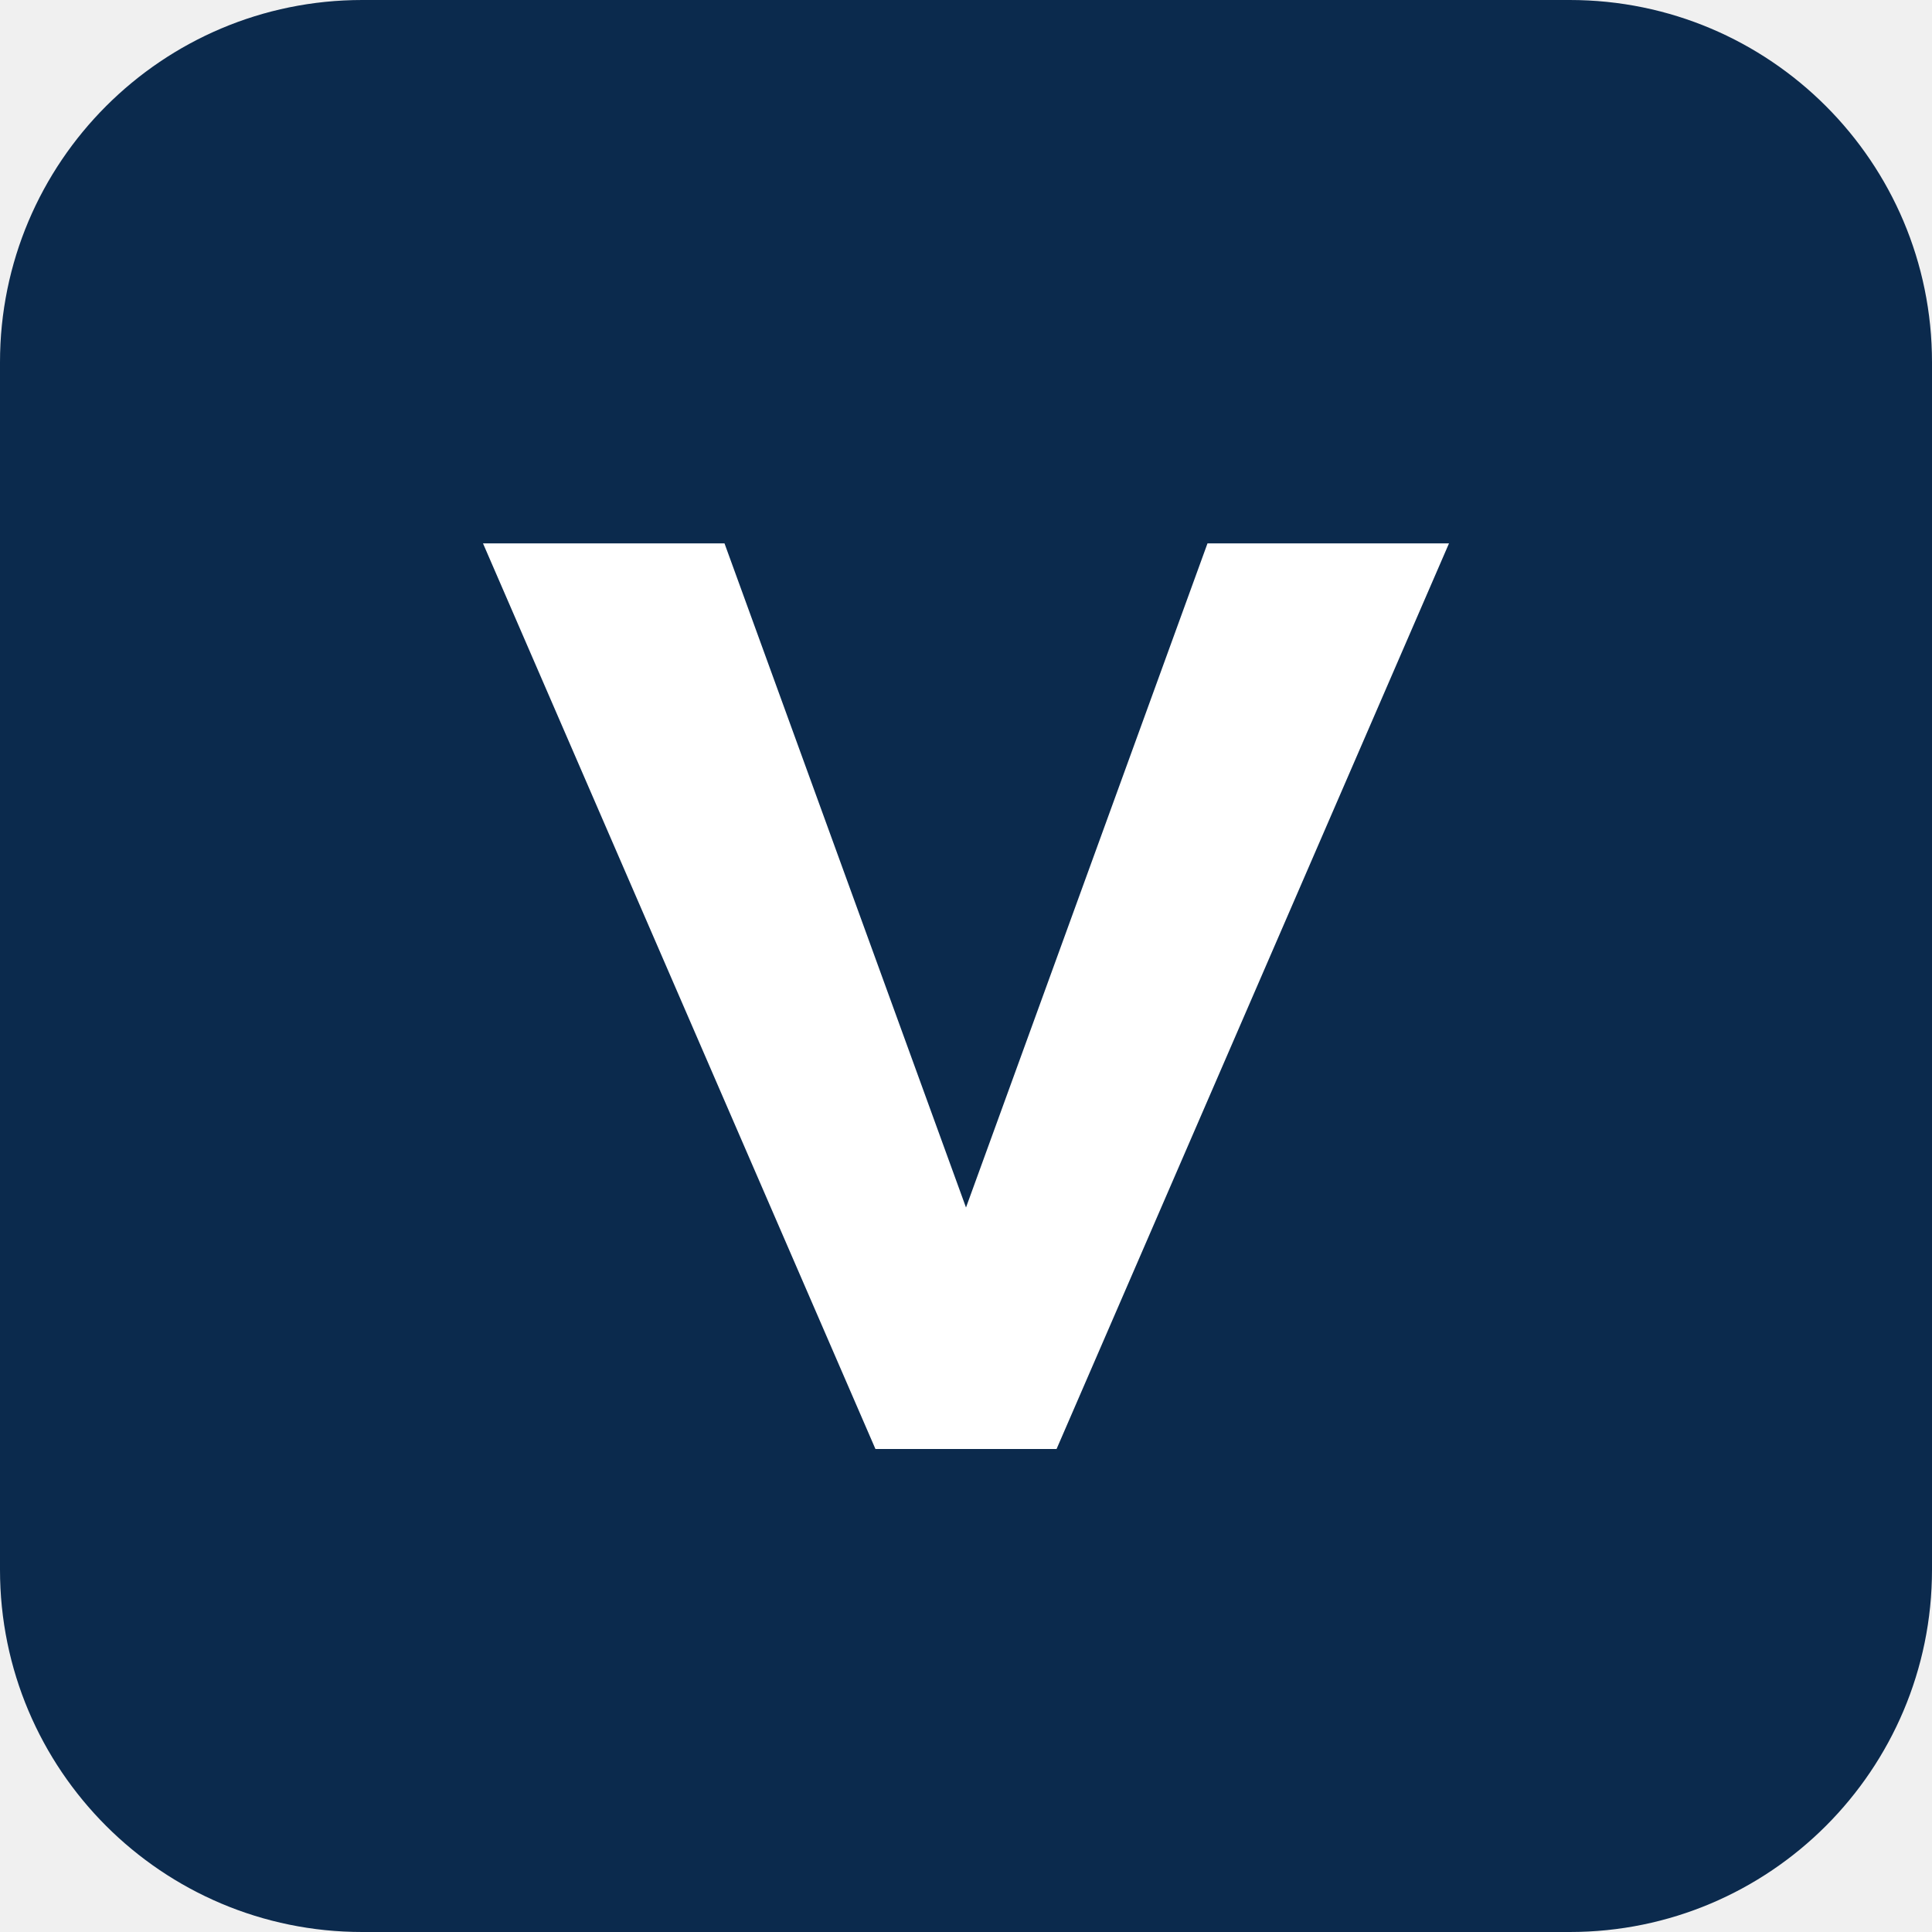
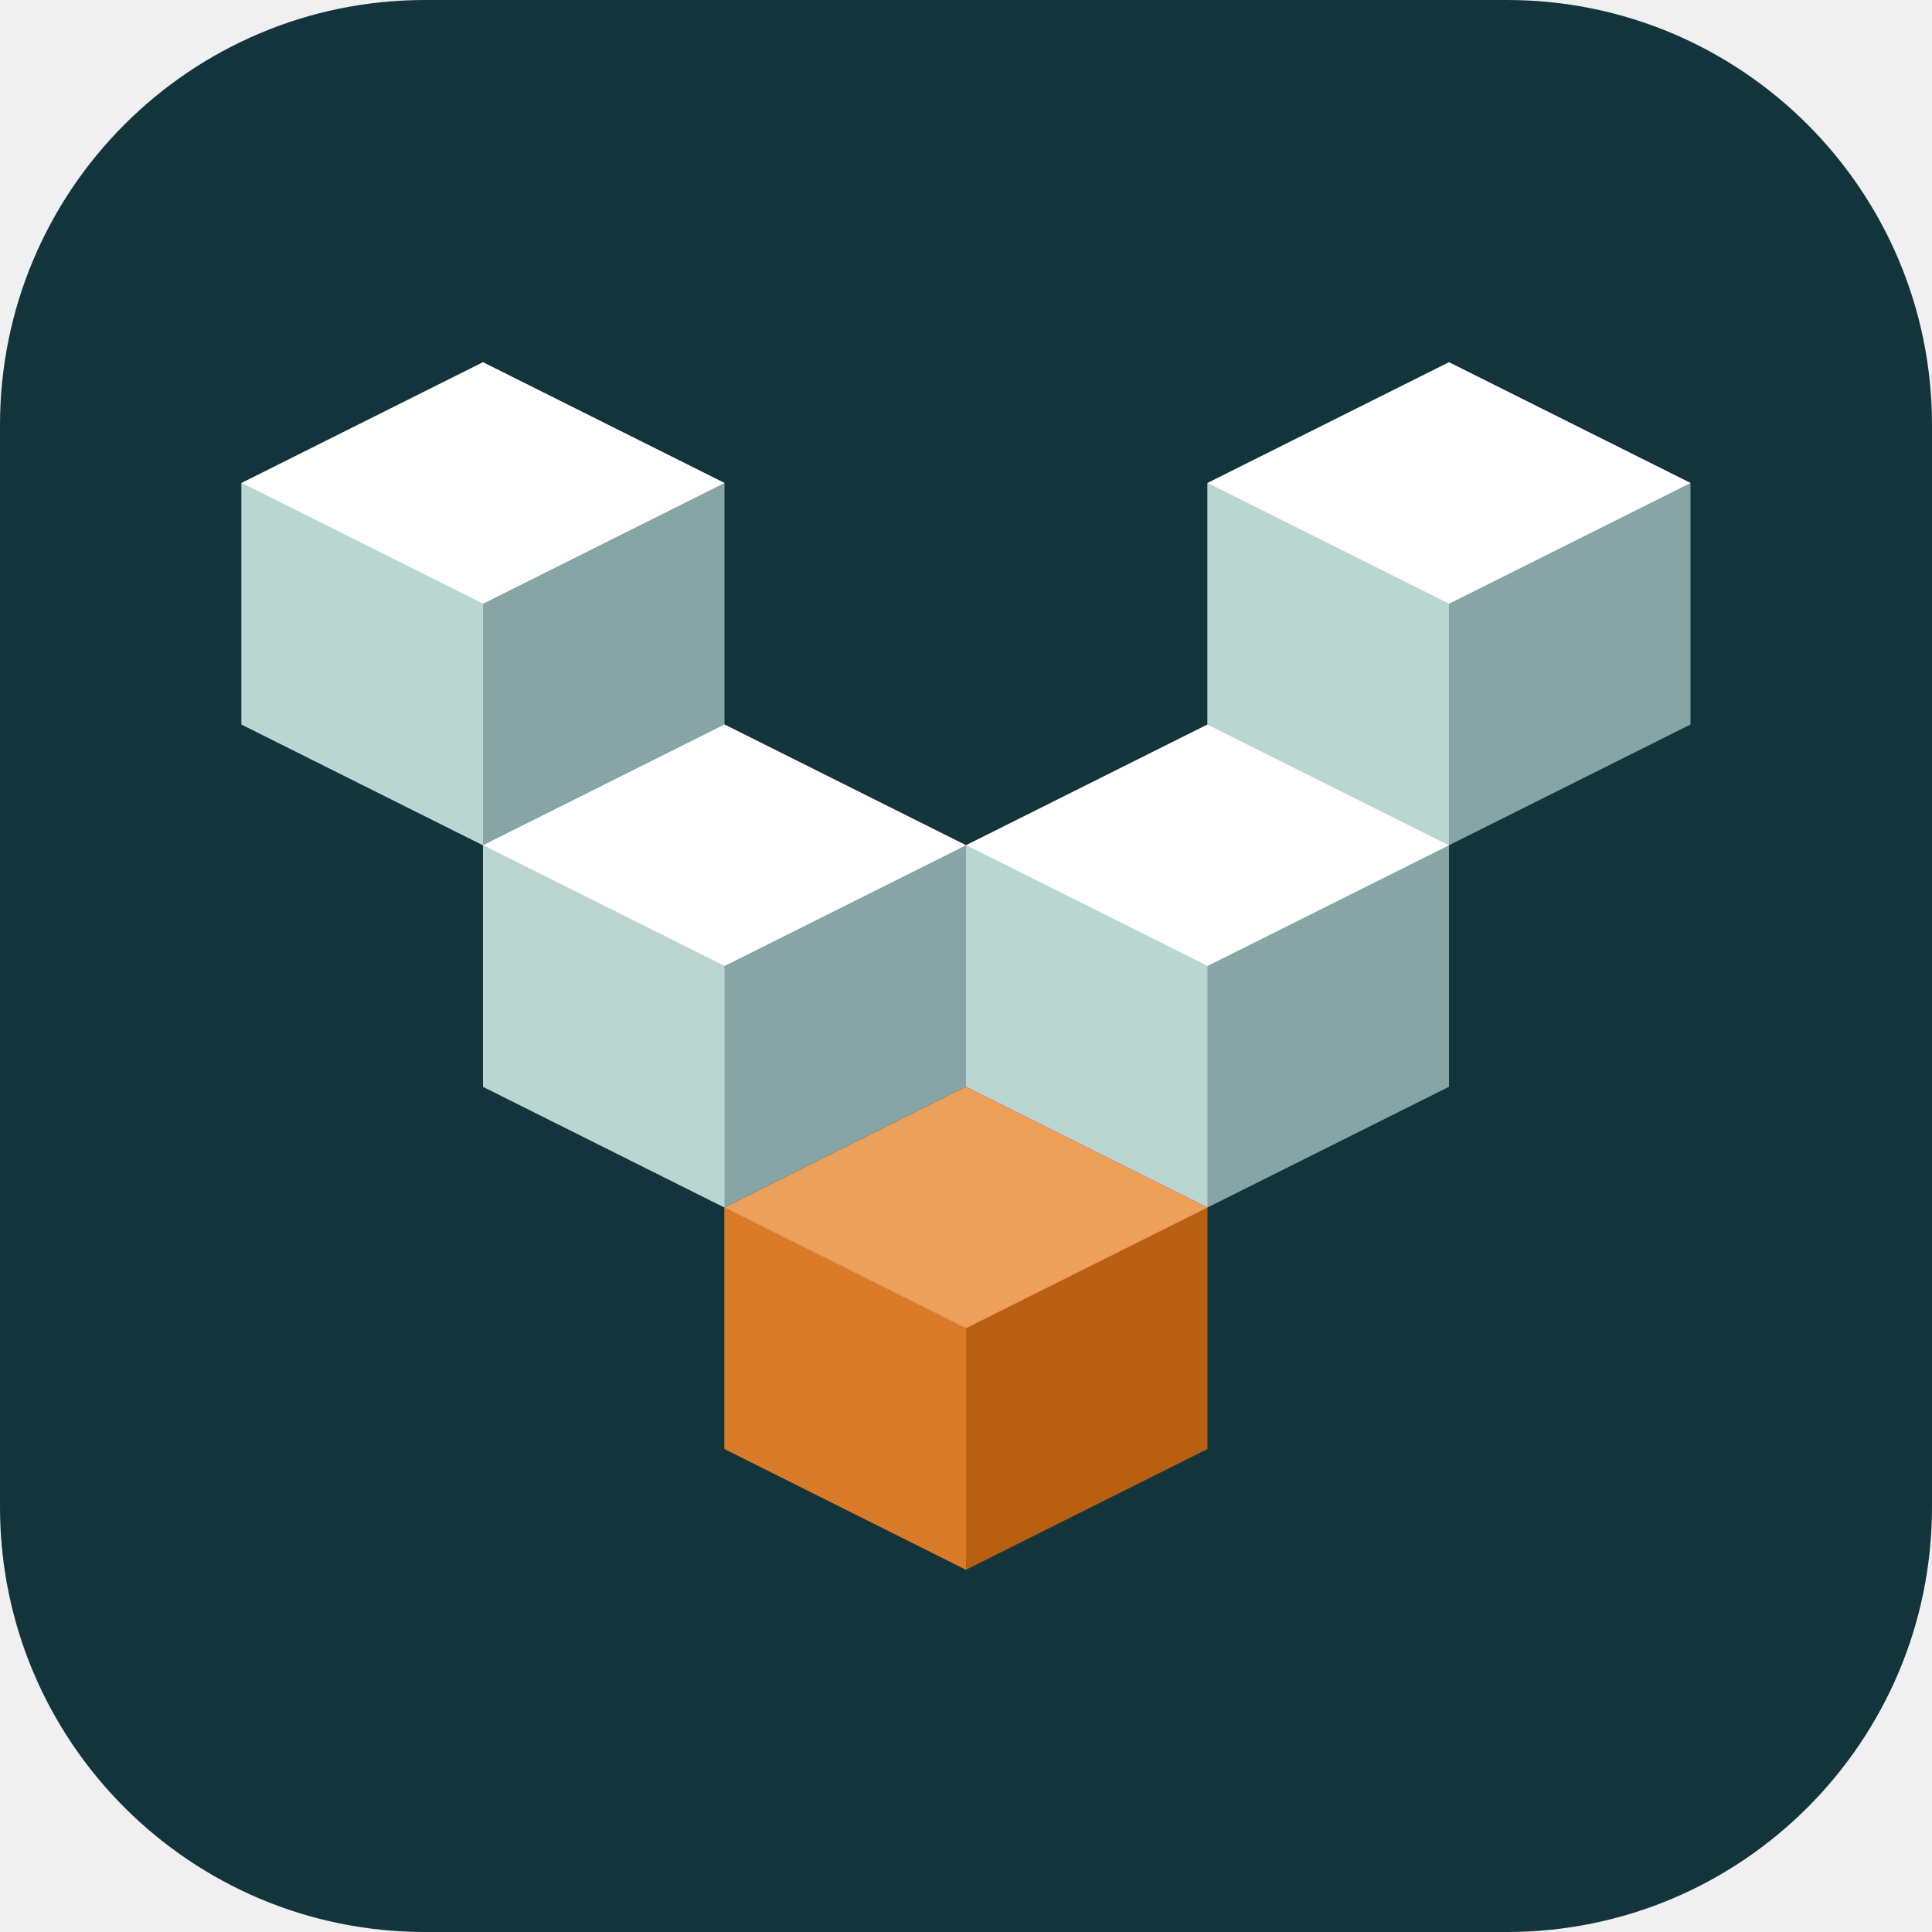
- <svg xmlns="http://www.w3.org/2000/svg" viewBox="0 0 32 32">
-   <rect width="32" height="32" rx="6" fill="#0b2a4d" />
-   <path d="M8 9h4l4 11 4-11h4l-6.5 15h-3Z" fill="#fff" />
+ <svg xmlns="http://www.w3.org/2000/svg" viewBox="0 0 16 16">
+   <rect width="16" height="16" rx="3.52" fill="#12343b" />
+   <path fill="#87a5a4" d="M4 3 6 4 6 6 4 7 2 6 2 4ZM12 3 14 4 14 6 12 7 10 6 10 4ZM6 6 8 7 8 9 6 10 4 9 4 7ZM10 6 12 7 12 9 10 10 8 9 8 7Z" />
+   <path fill="#b9d6d1" d="M2 4 4 5 4 7 2 6ZM10 4 12 5 12 7 10 6ZM4 7 6 8 6 10 4 9ZM8 7 10 8 10 10 8 9Z" />
+   <path fill="#fff" d="M4 3 6 4 4 5 2 4ZM12 3 14 4 12 5 10 4ZM6 6 8 7 6 8 4 7ZM10 6 12 7 10 8 8 7Z" />
+   <path fill="#b85f12" d="M8 9 10 10 10 12 8 13 6 12 6 10Z" />
+   <path fill="#d97b28" d="M6 10 8 11 8 13 6 12Z" />
+   <path fill="#eda05a" d="M8 9 10 10 8 11 6 10Z" />
</svg>
